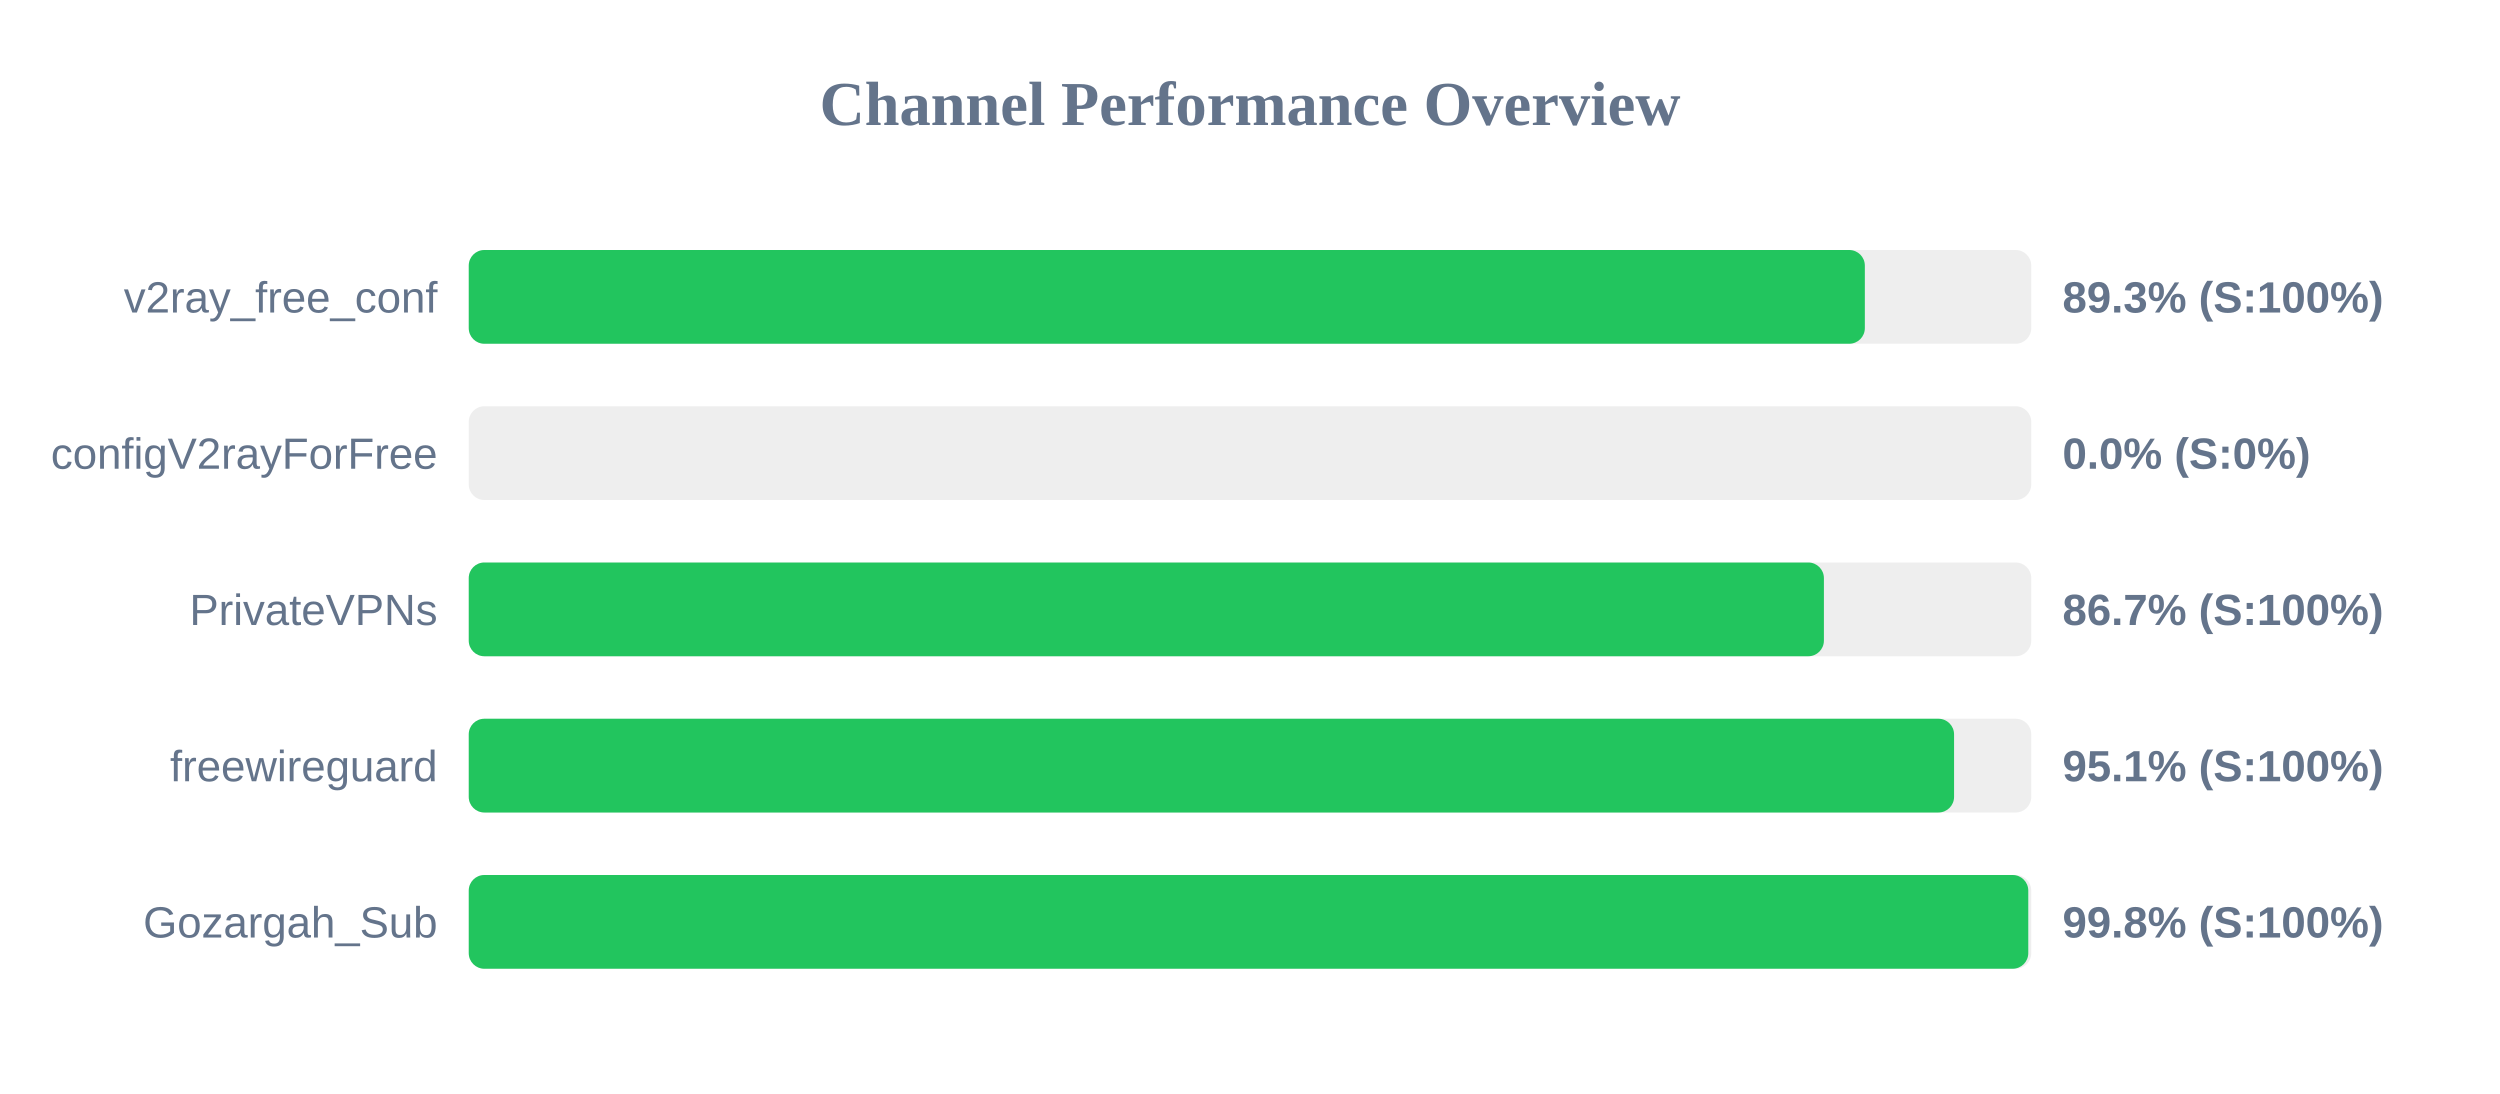
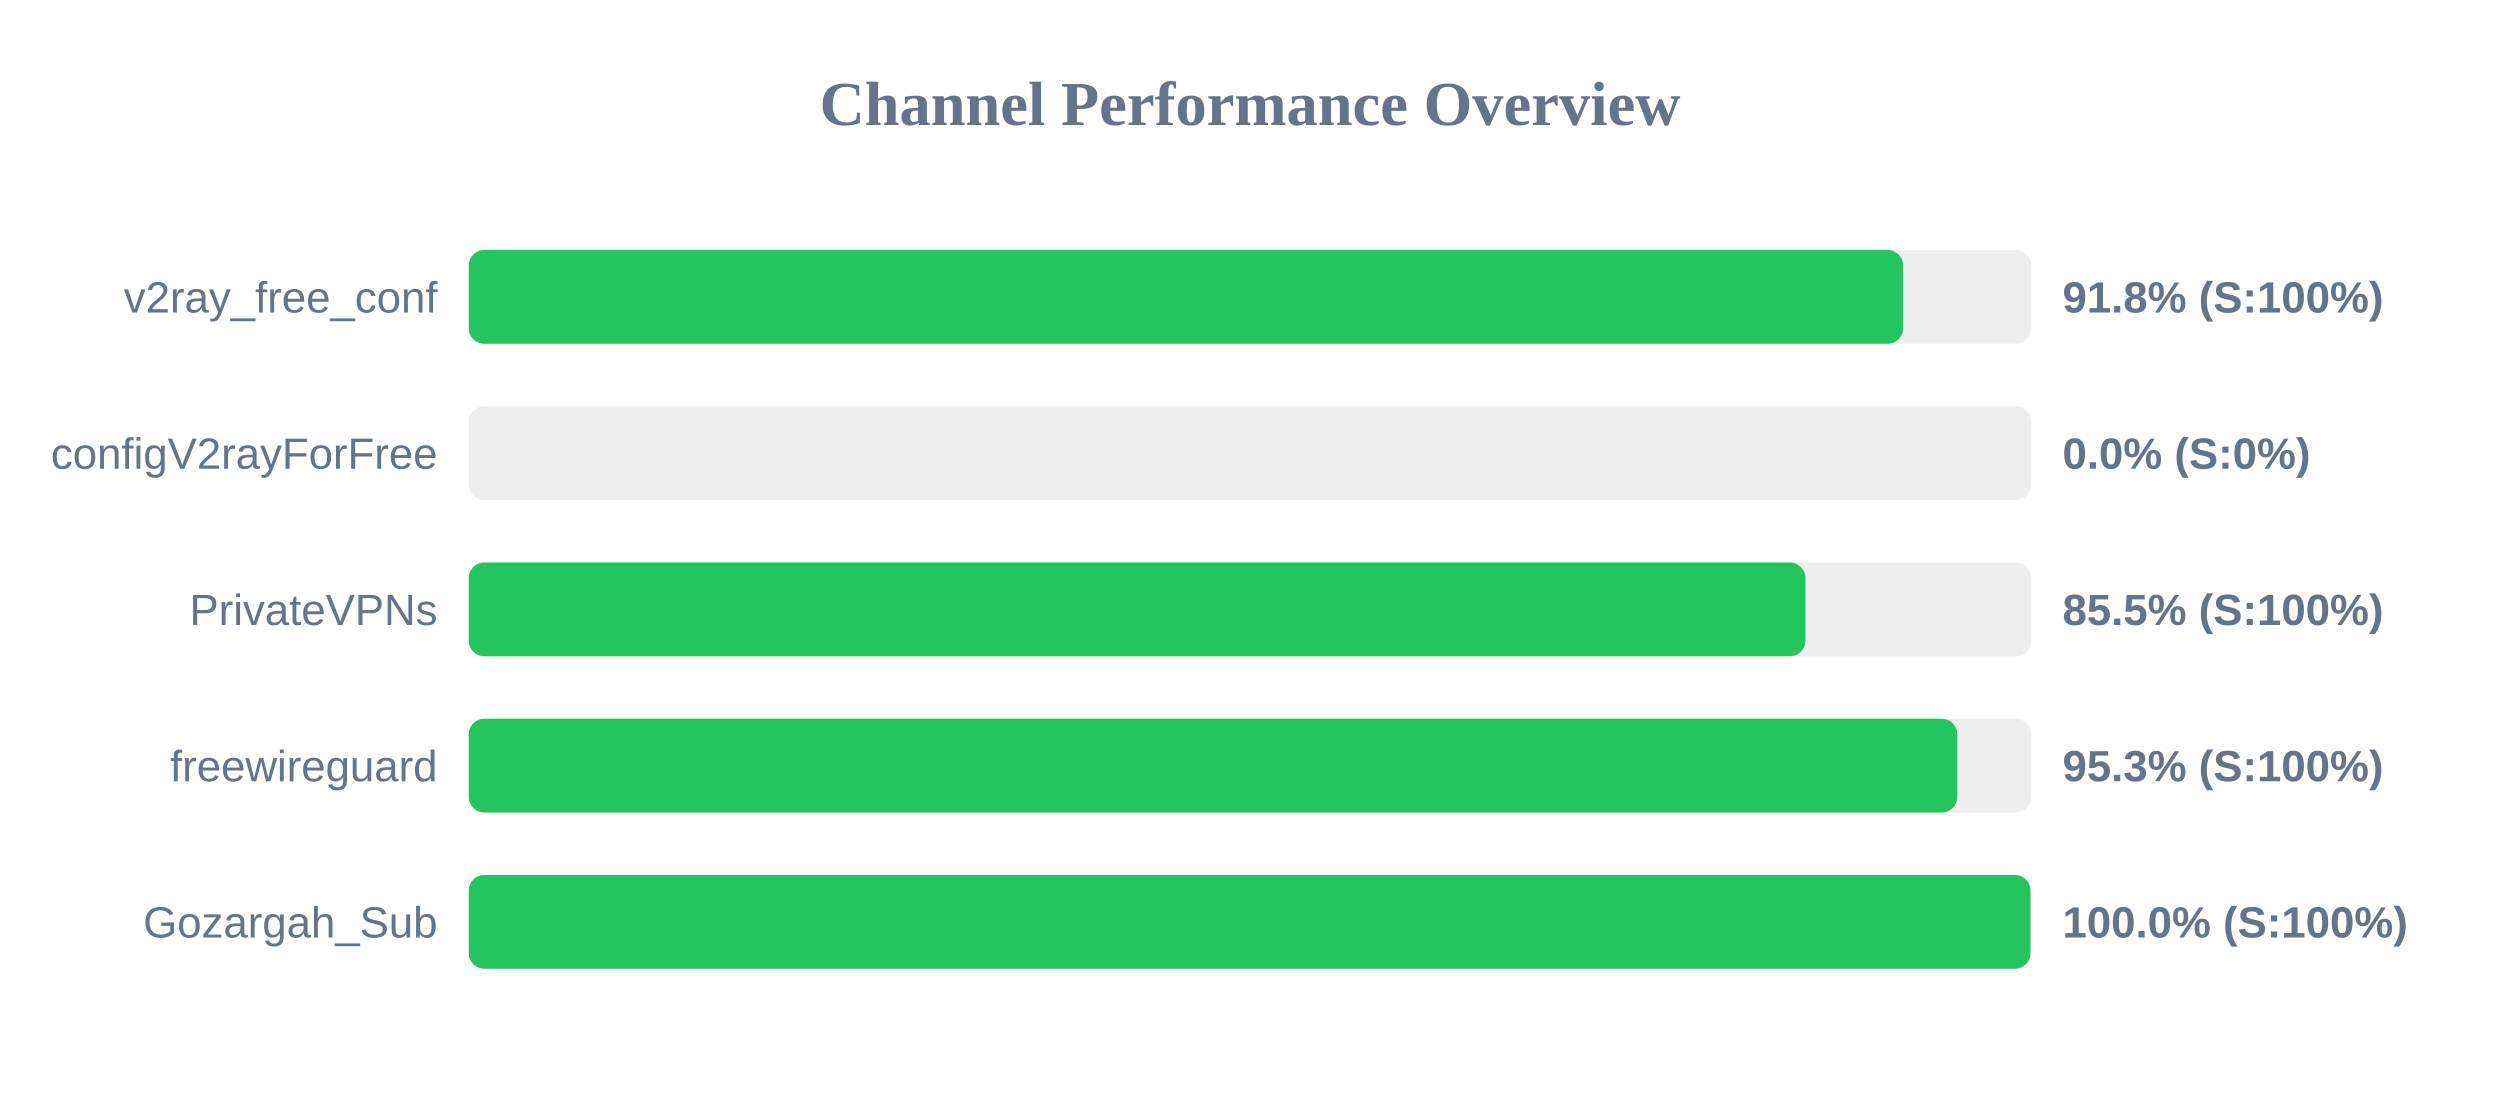
<svg xmlns="http://www.w3.org/2000/svg" width="800" height="350" version="1.1">
  <style>
        .row { font: 14px Arial; fill: #64748b; }
        .score { font: bold 14px Arial; fill: #64748b; }
    </style>
  <text x="400" y="40" text-anchor="middle" font-size="20px" font-weight="bold" fill="#64748b">Channel Performance Overview</text>
  <rect x="150" y="80" width="500" height="30" fill="#eee" rx="5" />
-   <rect x="150" y="80" width="446.75" height="30" fill="#22c55e" rx="5" />
+   <rect x="150" y="80" width="459.0" height="30" fill="#22c55e" rx="5" />
  <text x="140" y="100" text-anchor="end" class="row">v2ray_free_conf</text>
-   <text x="660" y="100" text-anchor="start" class="score">89.3% (S:100%)</text>
+   <text x="660" y="100" text-anchor="start" class="score">91.8% (S:100%)</text>
  <rect x="150" y="130" width="500" height="30" fill="#eee" rx="5" />
  <rect x="150" y="130" width="0.0" height="30" fill="#ef4444" rx="5" />
  <text x="140" y="150" text-anchor="end" class="row">configV2rayForFree</text>
  <text x="660" y="150" text-anchor="start" class="score">0.0% (S:0%)</text>
  <rect x="150" y="180" width="500" height="30" fill="#eee" rx="5" />
-   <rect x="150" y="180" width="433.65" height="30" fill="#22c55e" rx="5" />
+   <rect x="150" y="180" width="427.75" height="30" fill="#22c55e" rx="5" />
  <text x="140" y="200" text-anchor="end" class="row">PrivateVPNs</text>
-   <text x="660" y="200" text-anchor="start" class="score">86.7% (S:100%)</text>
+   <text x="660" y="200" text-anchor="start" class="score">85.5% (S:100%)</text>
  <rect x="150" y="230" width="500" height="30" fill="#eee" rx="5" />
-   <rect x="150" y="230" width="475.3" height="30" fill="#22c55e" rx="5" />
+   <rect x="150" y="230" width="476.35" height="30" fill="#22c55e" rx="5" />
  <text x="140" y="250" text-anchor="end" class="row">freewireguard</text>
-   <text x="660" y="250" text-anchor="start" class="score">95.1% (S:100%)</text>
+   <text x="660" y="250" text-anchor="start" class="score">95.3% (S:100%)</text>
  <rect x="150" y="280" width="500" height="30" fill="#eee" rx="5" />
-   <rect x="150" y="280" width="499.05" height="30" fill="#22c55e" rx="5" />
+   <rect x="150" y="280" width="499.75" height="30" fill="#22c55e" rx="5" />
  <text x="140" y="300" text-anchor="end" class="row">Gozargah_Sub</text>
-   <text x="660" y="300" text-anchor="start" class="score">99.8% (S:100%)</text>
+   <text x="660" y="300" text-anchor="start" class="score">100.0% (S:100%)</text>
</svg>
